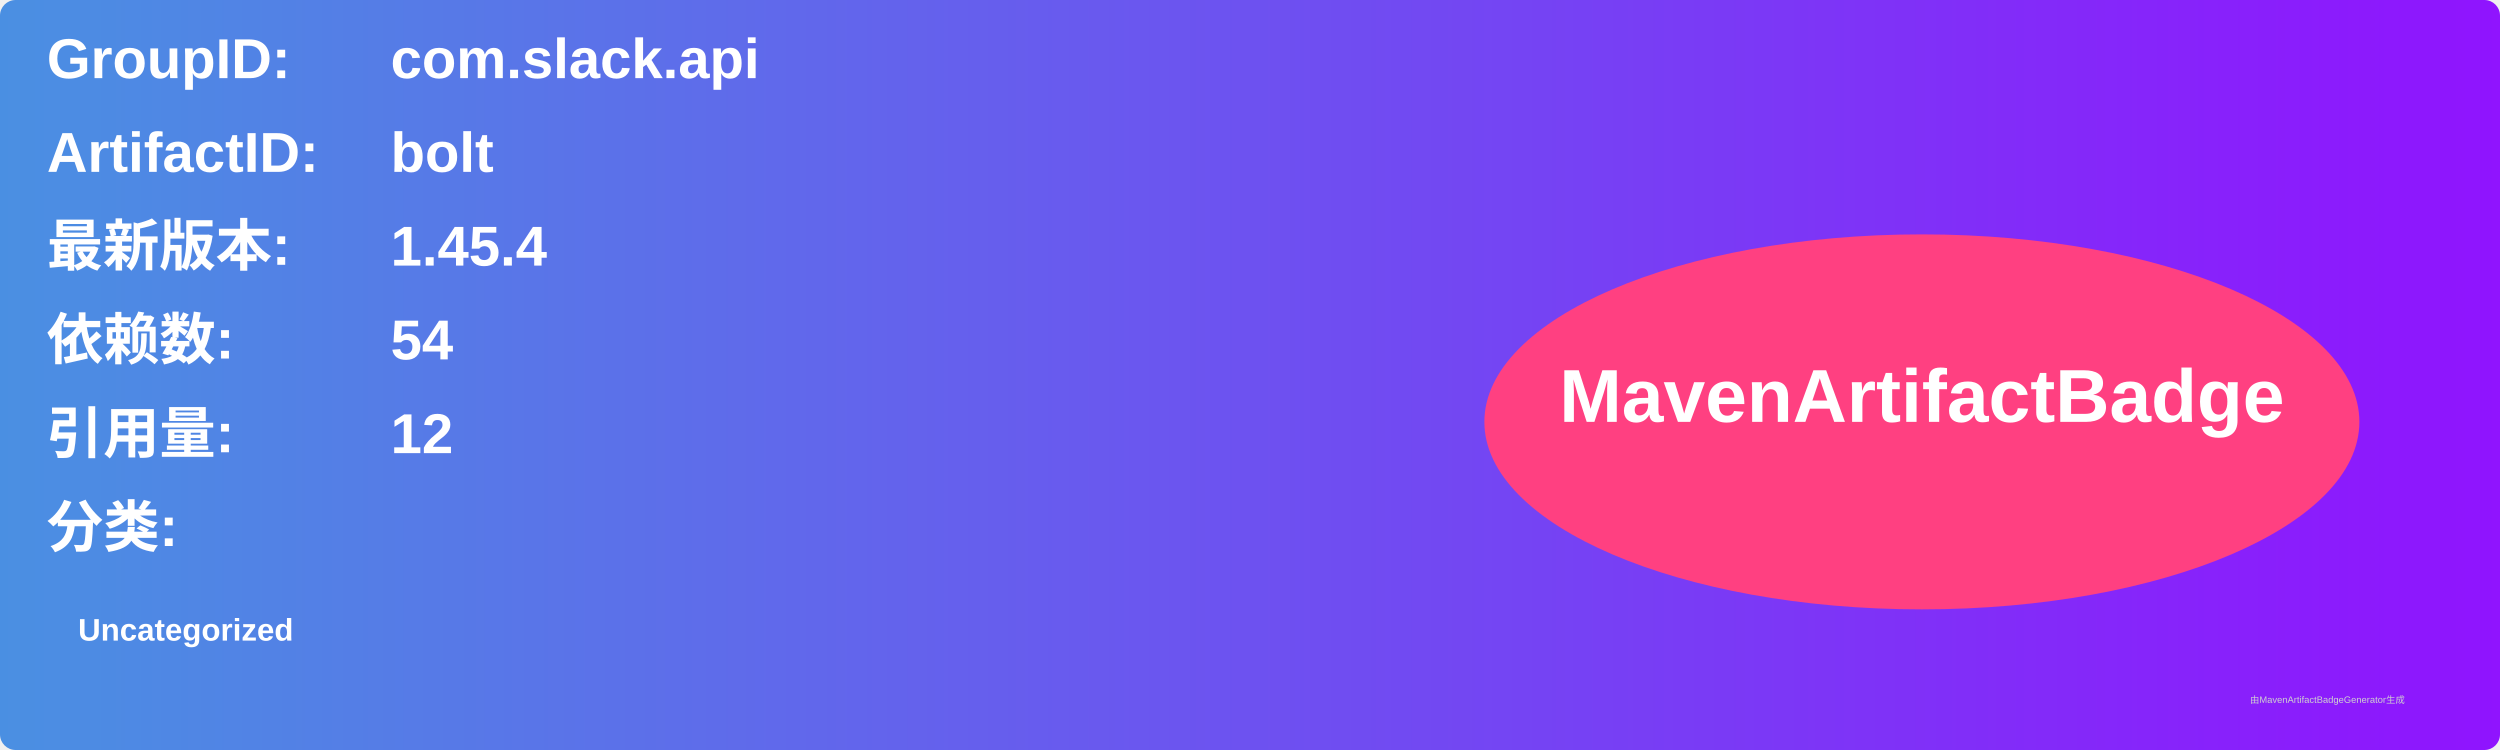
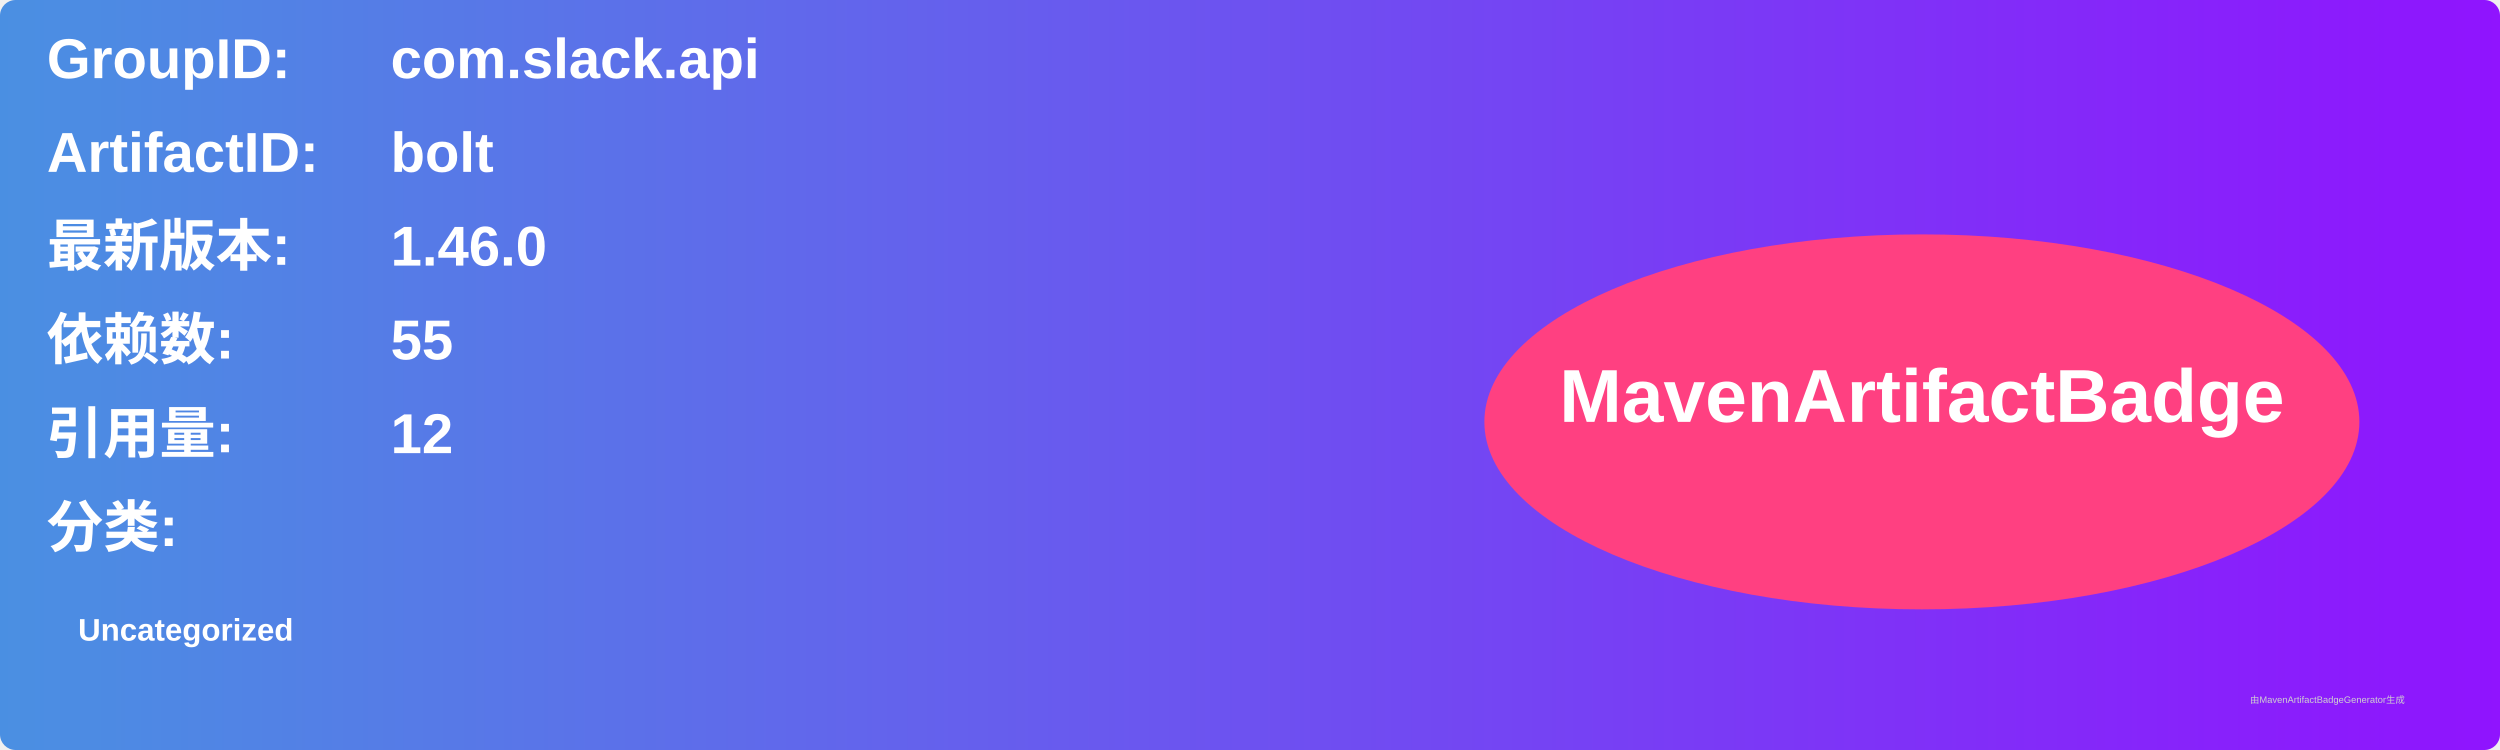
<svg xmlns="http://www.w3.org/2000/svg" width="800" height="240" viewBox="0 0 800 240">
  <linearGradient id="grad" x1="0%" y1="0%" x2="100%" y2="0%">
    <stop offset="0%" stop-color="#4a90e2" />
    <stop offset="100%" stop-color="#9013fe" />
  </linearGradient>
  <rect width="100%" height="100%" rx="5" ry="5" fill="url(#grad)" />
  <g transform="translate(15, 15)">
    <text x="0" y="10" font-family="Arial" font-size="18" fill="white" font-weight="bold" width="260">GroupID:</text>
    <text x="110" y="10" font-family="Arial" font-size="18" fill="white" font-weight="bold" width="460">com.slack.api</text>
    <text x="0" y="40" font-family="Arial" font-size="18" fill="white" font-weight="bold" width="260">ArtifactID:</text>
    <text x="110" y="40" font-family="Arial" font-size="18" fill="white" font-weight="bold" width="460">bolt</text>
    <text x="0" y="70" font-family="Arial" font-size="18" fill="white" font-weight="bold">最新版本:</text>
    <text x="110" y="70" font-family="Arial" font-size="18" fill="white" font-weight="bold">
-       <tspan font-weight="bold">1.45.4</tspan>
+       <tspan font-weight="bold">1.46.0</tspan>
    </text>
    <text x="0" y="100" font-family="Arial" font-size="18" fill="white" font-weight="bold">依赖数: </text>
    <text x="110" y="100" font-family="Arial" font-size="18" fill="white">
-       <tspan font-weight="bold">54</tspan>
+       <tspan font-weight="bold">55</tspan>
    </text>
    <text x="0" y="130" font-family="Arial" font-size="18" fill="white" font-weight="bold">引用量: </text>
    <text x="110" y="130" font-family="Arial" font-size="18" fill="white">
      <tspan font-weight="bold">12</tspan>
    </text>
    <text x="0" y="160" font-family="Arial" font-size="18" fill="white" font-weight="bold">分类:</text>
    <text x="10" y="190" font-family="Arial" font-size="10" fill="white">
      <tspan font-weight="bold">Uncategorized</tspan>
    </text>
    <ellipse cx="600" cy="120" rx="140" ry="60" fill="#ff4081" />
    <text x="600" y="120" text-anchor="middle" font-family="Arial" font-size="24" fill="white" font-weight="bold">MavenArtifactBadge</text>
  </g>
  <text x="720" y="225" font-family="Arial" font-size="3" fill="#d0d0d0">由MavenArtifactBadgeGenerator生成</text>
</svg>
